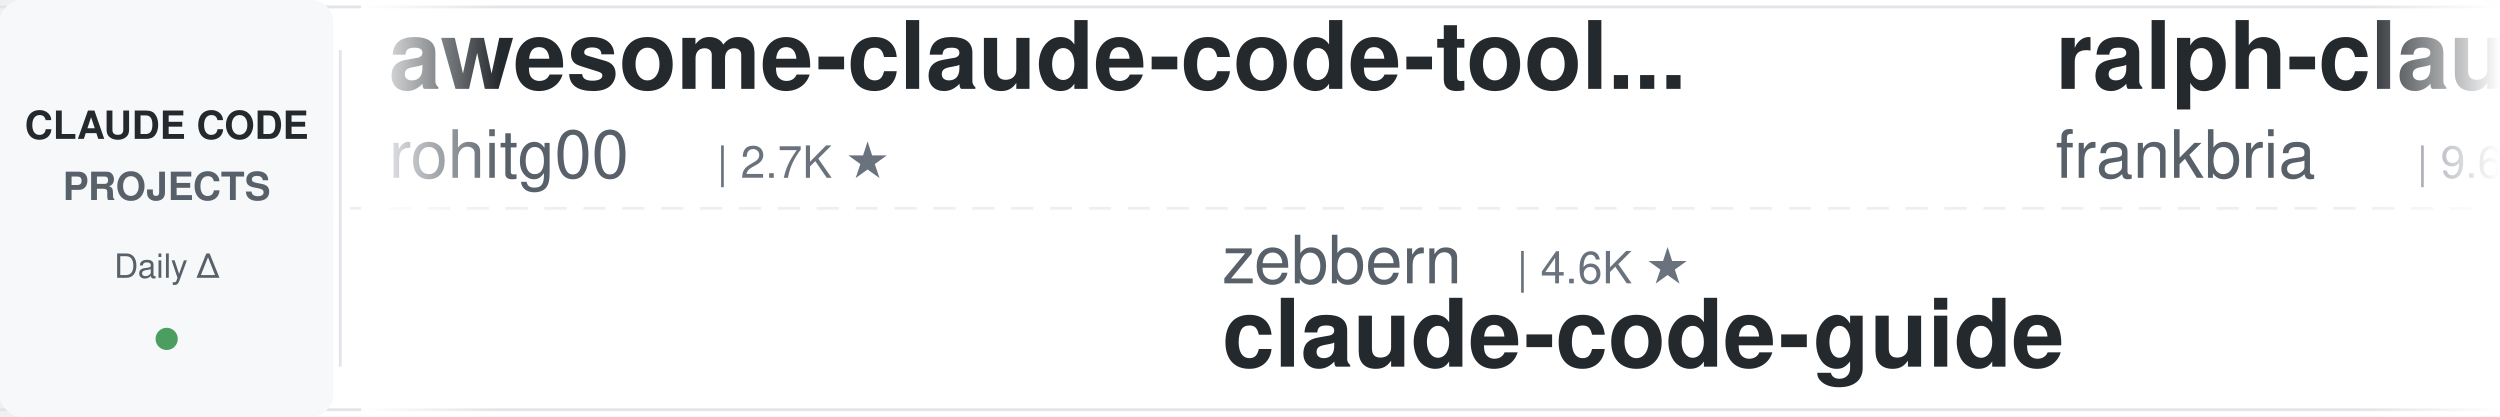
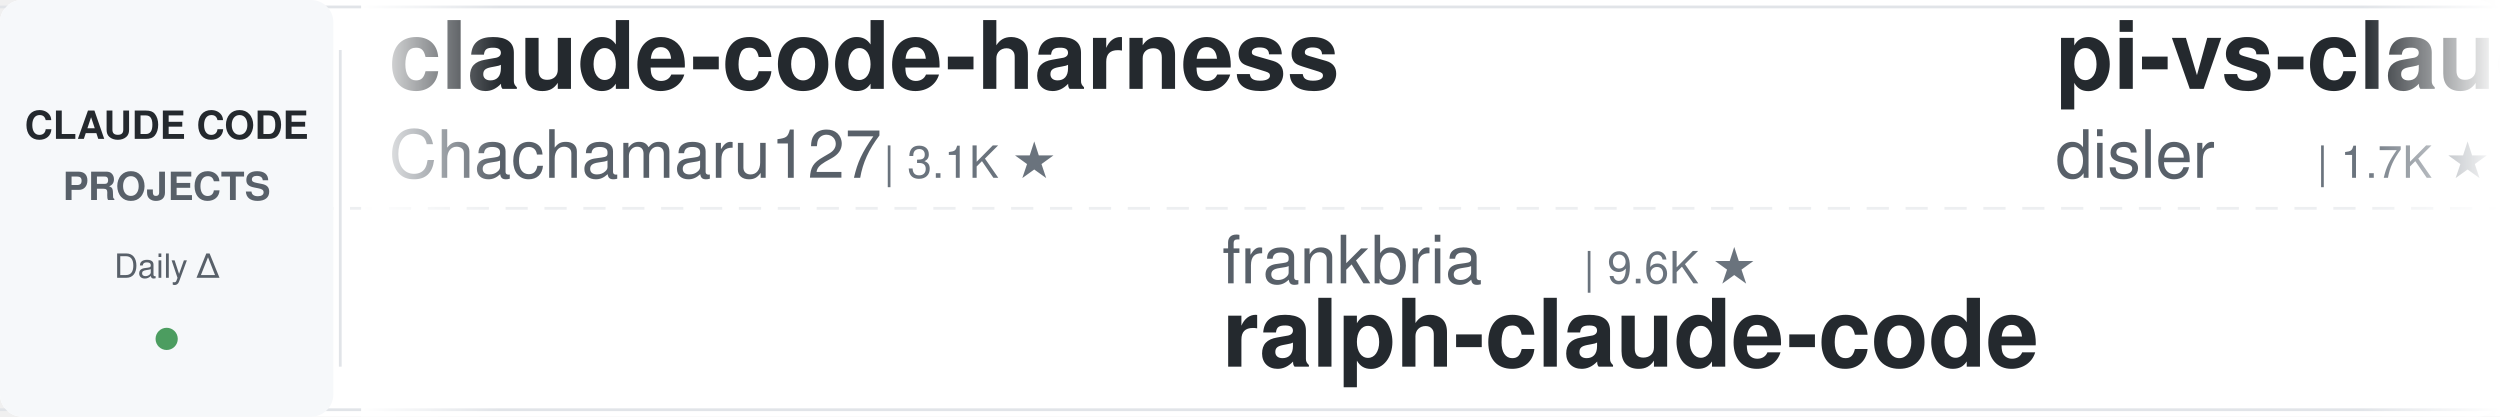
<svg xmlns="http://www.w3.org/2000/svg" width="900" height="150">
  <defs>
    <linearGradient id="leftFade" x1="0%" y1="0%" x2="100%" y2="0%">
      <stop offset="0%" style="stop-color:#ffffff;stop-opacity:1" />
      <stop offset="100%" style="stop-color:#ffffff;stop-opacity:0" />
    </linearGradient>
    <linearGradient id="rightFade" x1="0%" y1="0%" x2="100%" y2="0%">
      <stop offset="0%" style="stop-color:#ffffff;stop-opacity:0" />
      <stop offset="100%" style="stop-color:#ffffff;stop-opacity:1" />
    </linearGradient>
  </defs>
  <rect width="900" height="150" fill="#ffffff" rx="8" />
  <rect x="0" y="2" width="900" height="1" fill="#e1e4e8" />
  <rect x="0" y="147" width="900" height="1" fill="#e1e4e8" />
  <line x1="0" y1="75" x2="900" y2="75" stroke="#e1e4e8" stroke-width="1" stroke-dasharray="8 6" opacity="0.6" />
  <rect x="0" y="0" width="120" height="150" fill="#f6f8fa" rx="8" />
  <text x="60" y="50" font-family="-apple-system, BlinkMacSystemFont, 'Segoe UI', Helvetica, Arial, sans-serif" font-size="14" font-weight="600" fill="#24292e" text-anchor="middle">CLAUDE CODE</text>
  <text x="60" y="72" font-family="-apple-system, BlinkMacSystemFont, 'Segoe UI', Helvetica, Arial, sans-serif" font-size="14" font-weight="600" fill="#586069" text-anchor="middle">PROJECTS</text>
  <text x="60" y="100" font-family="-apple-system, BlinkMacSystemFont, 'Segoe UI', Helvetica, Arial, sans-serif" font-size="12" font-weight="500" fill="#586069" text-anchor="middle">Daily Δ</text>
  <circle cx="60" cy="122" r="4" fill="#22863a" opacity="0.8" />
  <rect x="122" y="18" width="1" height="114" fill="#e1e4e8" />
  <clipPath id="tickerClip">
    <rect x="130" y="0" width="770" height="150" />
  </clipPath>
  <g clip-path="url(#tickerClip)">
    <g id="tickerItems">
      <animateTransform attributeName="transform" attributeType="XML" type="translate" from="0 0" to="-3000 0" dur="54s" repeatCount="indefinite" />
      <g transform="translate(0, 0)">
-         <text x="140" y="32" font-family="-apple-system, BlinkMacSystemFont, 'Segoe UI', Helvetica, Arial, sans-serif" font-size="34" font-weight="600" fill="#24292e">awesome-claude-code-tool...</text>
-         <text x="140" y="64" font-family="-apple-system, BlinkMacSystemFont, 'Segoe UI', Helvetica, Arial, sans-serif" font-size="24" font-weight="400" fill="#586069">rohitg00</text>
-         <text x="258" y="64" font-family="-apple-system, BlinkMacSystemFont, 'Segoe UI', Helvetica, Arial, sans-serif" font-size="16" font-weight="500" fill="#6a737d">| 2.7K ★</text>
+         <text x="140" y="32" font-family="-apple-system, BlinkMacSystemFont, 'Segoe UI', Helvetica, Arial, sans-serif" font-size="34" font-weight="600" fill="#24292e">claude-code-harness</text>
+         <text x="140" y="64" font-family="-apple-system, BlinkMacSystemFont, 'Segoe UI', Helvetica, Arial, sans-serif" font-size="24" font-weight="400" fill="#586069">Chachamaru127</text>
+         <text x="318" y="64" font-family="-apple-system, BlinkMacSystemFont, 'Segoe UI', Helvetica, Arial, sans-serif" font-size="16" font-weight="500" fill="#6a737d">| 3.1K ★</text>
      </g>
      <g transform="translate(300, 0)">
-         <text x="140" y="102" font-family="-apple-system, BlinkMacSystemFont, 'Segoe UI', Helvetica, Arial, sans-serif" font-size="24" font-weight="400" fill="#586069">zebbern</text>
-         <text x="246" y="102" font-family="-apple-system, BlinkMacSystemFont, 'Segoe UI', Helvetica, Arial, sans-serif" font-size="16" font-weight="500" fill="#6a737d">| 4.6K ★</text>
-         <text x="140" y="132" font-family="-apple-system, BlinkMacSystemFont, 'Segoe UI', Helvetica, Arial, sans-serif" font-size="34" font-weight="600" fill="#24292e">claude-code-guide</text>
+         <text x="140" y="102" font-family="-apple-system, BlinkMacSystemFont, 'Segoe UI', Helvetica, Arial, sans-serif" font-size="24" font-weight="400" fill="#586069">frankbria</text>
+         <text x="270" y="102" font-family="-apple-system, BlinkMacSystemFont, 'Segoe UI', Helvetica, Arial, sans-serif" font-size="16" font-weight="500" fill="#6a737d">| 9.6K ★</text>
+         <text x="140" y="132" font-family="-apple-system, BlinkMacSystemFont, 'Segoe UI', Helvetica, Arial, sans-serif" font-size="34" font-weight="600" fill="#24292e">ralph-claude-code</text>
      </g>
      <g transform="translate(600, 0)">
-         <text x="140" y="32" font-family="-apple-system, BlinkMacSystemFont, 'Segoe UI', Helvetica, Arial, sans-serif" font-size="34" font-weight="600" fill="#24292e">ralph-claude-code</text>
-         <text x="140" y="64" font-family="-apple-system, BlinkMacSystemFont, 'Segoe UI', Helvetica, Arial, sans-serif" font-size="24" font-weight="400" fill="#586069">frankbria</text>
-         <text x="270" y="64" font-family="-apple-system, BlinkMacSystemFont, 'Segoe UI', Helvetica, Arial, sans-serif" font-size="16" font-weight="500" fill="#6a737d">| 9.6K ★</text>
+         <text x="140" y="32" font-family="-apple-system, BlinkMacSystemFont, 'Segoe UI', Helvetica, Arial, sans-serif" font-size="34" font-weight="600" fill="#24292e">pi-vs-claude-code</text>
+         <text x="140" y="64" font-family="-apple-system, BlinkMacSystemFont, 'Segoe UI', Helvetica, Arial, sans-serif" font-size="24" font-weight="400" fill="#586069">disler</text>
+         <text x="234" y="64" font-family="-apple-system, BlinkMacSystemFont, 'Segoe UI', Helvetica, Arial, sans-serif" font-size="16" font-weight="500" fill="#6a737d">| 1.7K ★</text>
      </g>
      <g transform="translate(900, 0)">
-         <text x="140" y="102" font-family="-apple-system, BlinkMacSystemFont, 'Segoe UI', Helvetica, Arial, sans-serif" font-size="24" font-weight="400" fill="#586069">krusemediallc</text>
-         <text x="318" y="102" font-family="-apple-system, BlinkMacSystemFont, 'Segoe UI', Helvetica, Arial, sans-serif" font-size="16" font-weight="500" fill="#6a737d">| 1.6K ★</text>
-         <text x="140" y="132" font-family="-apple-system, BlinkMacSystemFont, 'Segoe UI', Helvetica, Arial, sans-serif" font-size="34" font-weight="600" fill="#24292e">arcads-claude-code</text>
+         <text x="140" y="102" font-family="-apple-system, BlinkMacSystemFont, 'Segoe UI', Helvetica, Arial, sans-serif" font-size="24" font-weight="400" fill="#586069">disler</text>
+         <text x="234" y="102" font-family="-apple-system, BlinkMacSystemFont, 'Segoe UI', Helvetica, Arial, sans-serif" font-size="16" font-weight="500" fill="#6a737d">| 3.9K ★</text>
+         <text x="140" y="132" font-family="-apple-system, BlinkMacSystemFont, 'Segoe UI', Helvetica, Arial, sans-serif" font-size="34" font-weight="600" fill="#24292e">claude-code-hooks-master...</text>
      </g>
      <g transform="translate(1200, 0)">
-         <text x="140" y="32" font-family="-apple-system, BlinkMacSystemFont, 'Segoe UI', Helvetica, Arial, sans-serif" font-size="34" font-weight="600" fill="#24292e">my-claude-code-setup</text>
-         <text x="140" y="64" font-family="-apple-system, BlinkMacSystemFont, 'Segoe UI', Helvetica, Arial, sans-serif" font-size="24" font-weight="400" fill="#586069">centminmod</text>
-         <text x="282" y="64" font-family="-apple-system, BlinkMacSystemFont, 'Segoe UI', Helvetica, Arial, sans-serif" font-size="16" font-weight="500" fill="#6a737d">| 2.6K ★</text>
+         <text x="140" y="32" font-family="-apple-system, BlinkMacSystemFont, 'Segoe UI', Helvetica, Arial, sans-serif" font-size="34" font-weight="600" fill="#24292e">claude-code-video-toolki...</text>
+         <text x="140" y="64" font-family="-apple-system, BlinkMacSystemFont, 'Segoe UI', Helvetica, Arial, sans-serif" font-size="24" font-weight="400" fill="#586069">digitalsamba</text>
+         <text x="306" y="64" font-family="-apple-system, BlinkMacSystemFont, 'Segoe UI', Helvetica, Arial, sans-serif" font-size="16" font-weight="500" fill="#6a737d">| 2.2K ★</text>
      </g>
      <g transform="translate(1500, 0)">
+         <text x="140" y="102" font-family="-apple-system, BlinkMacSystemFont, 'Segoe UI', Helvetica, Arial, sans-serif" font-size="24" font-weight="400" fill="#586069">ChrisWiles</text>
+         <text x="282" y="102" font-family="-apple-system, BlinkMacSystemFont, 'Segoe UI', Helvetica, Arial, sans-serif" font-size="16" font-weight="500" fill="#6a737d">| 6.1K ★</text>
+         <text x="140" y="132" font-family="-apple-system, BlinkMacSystemFont, 'Segoe UI', Helvetica, Arial, sans-serif" font-size="34" font-weight="600" fill="#24292e">claude-code-showcase</text>
+       </g>
+       <g transform="translate(1800, 0)">
+         <text x="140" y="32" font-family="-apple-system, BlinkMacSystemFont, 'Segoe UI', Helvetica, Arial, sans-serif" font-size="34" font-weight="600" fill="#24292e">everything-claude-code</text>
+         <text x="140" y="64" font-family="-apple-system, BlinkMacSystemFont, 'Segoe UI', Helvetica, Arial, sans-serif" font-size="24" font-weight="400" fill="#586069">WorldFlowAI</text>
+         <text x="294" y="64" font-family="-apple-system, BlinkMacSystemFont, 'Segoe UI', Helvetica, Arial, sans-serif" font-size="16" font-weight="500" fill="#6a737d">| 3.8K ★</text>
+       </g>
+       <g transform="translate(2100, 0)">
        <text x="140" y="102" font-family="-apple-system, BlinkMacSystemFont, 'Segoe UI', Helvetica, Arial, sans-serif" font-size="24" font-weight="400" fill="#586069">musistudio</text>
        <text x="282" y="102" font-family="-apple-system, BlinkMacSystemFont, 'Segoe UI', Helvetica, Arial, sans-serif" font-size="16" font-weight="500" fill="#6a737d">| 37.5K ★</text>
        <text x="140" y="132" font-family="-apple-system, BlinkMacSystemFont, 'Segoe UI', Helvetica, Arial, sans-serif" font-size="34" font-weight="600" fill="#24292e">claude-code-router</text>
      </g>
-       <g transform="translate(1800, 0)">
-         <text x="140" y="32" font-family="-apple-system, BlinkMacSystemFont, 'Segoe UI', Helvetica, Arial, sans-serif" font-size="34" font-weight="600" fill="#24292e">claude-code-hub</text>
-         <text x="140" y="64" font-family="-apple-system, BlinkMacSystemFont, 'Segoe UI', Helvetica, Arial, sans-serif" font-size="24" font-weight="400" fill="#586069">ding113</text>
-         <text x="246" y="64" font-family="-apple-system, BlinkMacSystemFont, 'Segoe UI', Helvetica, Arial, sans-serif" font-size="16" font-weight="500" fill="#6a737d">| 3.4K ★</text>
-       </g>
-       <g transform="translate(2100, 0)">
-         <text x="140" y="102" font-family="-apple-system, BlinkMacSystemFont, 'Segoe UI', Helvetica, Arial, sans-serif" font-size="24" font-weight="400" fill="#586069">anthropics</text>
-         <text x="282" y="102" font-family="-apple-system, BlinkMacSystemFont, 'Segoe UI', Helvetica, Arial, sans-serif" font-size="16" font-weight="500" fill="#6a737d">| 179.2K ★</text>
-         <text x="140" y="132" font-family="-apple-system, BlinkMacSystemFont, 'Segoe UI', Helvetica, Arial, sans-serif" font-size="34" font-weight="600" fill="#24292e">skills</text>
-       </g>
      <g transform="translate(2400, 0)">
-         <text x="140" y="32" font-family="-apple-system, BlinkMacSystemFont, 'Segoe UI', Helvetica, Arial, sans-serif" font-size="34" font-weight="600" fill="#24292e">claude-code-workflows</text>
-         <text x="140" y="64" font-family="-apple-system, BlinkMacSystemFont, 'Segoe UI', Helvetica, Arial, sans-serif" font-size="24" font-weight="400" fill="#586069">OneRedOak</text>
-         <text x="270" y="64" font-family="-apple-system, BlinkMacSystemFont, 'Segoe UI', Helvetica, Arial, sans-serif" font-size="16" font-weight="500" fill="#6a737d">| 3.9K ★</text>
+         <text x="140" y="32" font-family="-apple-system, BlinkMacSystemFont, 'Segoe UI', Helvetica, Arial, sans-serif" font-size="34" font-weight="600" fill="#24292e">claude-code-best-practic...</text>
+         <text x="140" y="64" font-family="-apple-system, BlinkMacSystemFont, 'Segoe UI', Helvetica, Arial, sans-serif" font-size="24" font-weight="400" fill="#586069">shanraisshan</text>
+         <text x="306" y="64" font-family="-apple-system, BlinkMacSystemFont, 'Segoe UI', Helvetica, Arial, sans-serif" font-size="16" font-weight="500" fill="#6a737d">| 66.8K ★</text>
      </g>
      <g transform="translate(2700, 0)">
-         <text x="140" y="102" font-family="-apple-system, BlinkMacSystemFont, 'Segoe UI', Helvetica, Arial, sans-serif" font-size="24" font-weight="400" fill="#586069">AprilNEA</text>
-         <text x="258" y="102" font-family="-apple-system, BlinkMacSystemFont, 'Segoe UI', Helvetica, Arial, sans-serif" font-size="16" font-weight="500" fill="#6a737d">| 392 ★</text>
-         <text x="140" y="132" font-family="-apple-system, BlinkMacSystemFont, 'Segoe UI', Helvetica, Arial, sans-serif" font-size="34" font-weight="600" fill="#24292e">claude-code-source</text>
+         <text x="140" y="102" font-family="-apple-system, BlinkMacSystemFont, 'Segoe UI', Helvetica, Arial, sans-serif" font-size="24" font-weight="400" fill="#586069">liuup</text>
+         <text x="222" y="102" font-family="-apple-system, BlinkMacSystemFont, 'Segoe UI', Helvetica, Arial, sans-serif" font-size="16" font-weight="500" fill="#6a737d">| 4.0K ★</text>
+         <text x="140" y="132" font-family="-apple-system, BlinkMacSystemFont, 'Segoe UI', Helvetica, Arial, sans-serif" font-size="34" font-weight="600" fill="#24292e">claude-code-analysis</text>
      </g>
      <g transform="translate(3000, 0)">
-         <text x="140" y="32" font-family="-apple-system, BlinkMacSystemFont, 'Segoe UI', Helvetica, Arial, sans-serif" font-size="34" font-weight="600" fill="#24292e">awesome-claude-code-tool...</text>
-         <text x="140" y="64" font-family="-apple-system, BlinkMacSystemFont, 'Segoe UI', Helvetica, Arial, sans-serif" font-size="24" font-weight="400" fill="#586069">rohitg00</text>
-         <text x="258" y="64" font-family="-apple-system, BlinkMacSystemFont, 'Segoe UI', Helvetica, Arial, sans-serif" font-size="16" font-weight="500" fill="#6a737d">| 2.7K ★</text>
+         <text x="140" y="32" font-family="-apple-system, BlinkMacSystemFont, 'Segoe UI', Helvetica, Arial, sans-serif" font-size="34" font-weight="600" fill="#24292e">claude-code-harness</text>
+         <text x="140" y="64" font-family="-apple-system, BlinkMacSystemFont, 'Segoe UI', Helvetica, Arial, sans-serif" font-size="24" font-weight="400" fill="#586069">Chachamaru127</text>
+         <text x="318" y="64" font-family="-apple-system, BlinkMacSystemFont, 'Segoe UI', Helvetica, Arial, sans-serif" font-size="16" font-weight="500" fill="#6a737d">| 3.1K ★</text>
      </g>
      <g transform="translate(3300, 0)">
-         <text x="140" y="102" font-family="-apple-system, BlinkMacSystemFont, 'Segoe UI', Helvetica, Arial, sans-serif" font-size="24" font-weight="400" fill="#586069">zebbern</text>
-         <text x="246" y="102" font-family="-apple-system, BlinkMacSystemFont, 'Segoe UI', Helvetica, Arial, sans-serif" font-size="16" font-weight="500" fill="#6a737d">| 4.6K ★</text>
-         <text x="140" y="132" font-family="-apple-system, BlinkMacSystemFont, 'Segoe UI', Helvetica, Arial, sans-serif" font-size="34" font-weight="600" fill="#24292e">claude-code-guide</text>
+         <text x="140" y="102" font-family="-apple-system, BlinkMacSystemFont, 'Segoe UI', Helvetica, Arial, sans-serif" font-size="24" font-weight="400" fill="#586069">frankbria</text>
+         <text x="270" y="102" font-family="-apple-system, BlinkMacSystemFont, 'Segoe UI', Helvetica, Arial, sans-serif" font-size="16" font-weight="500" fill="#6a737d">| 9.6K ★</text>
+         <text x="140" y="132" font-family="-apple-system, BlinkMacSystemFont, 'Segoe UI', Helvetica, Arial, sans-serif" font-size="34" font-weight="600" fill="#24292e">ralph-claude-code</text>
      </g>
      <g transform="translate(3600, 0)">
-         <text x="140" y="32" font-family="-apple-system, BlinkMacSystemFont, 'Segoe UI', Helvetica, Arial, sans-serif" font-size="34" font-weight="600" fill="#24292e">ralph-claude-code</text>
-         <text x="140" y="64" font-family="-apple-system, BlinkMacSystemFont, 'Segoe UI', Helvetica, Arial, sans-serif" font-size="24" font-weight="400" fill="#586069">frankbria</text>
-         <text x="270" y="64" font-family="-apple-system, BlinkMacSystemFont, 'Segoe UI', Helvetica, Arial, sans-serif" font-size="16" font-weight="500" fill="#6a737d">| 9.6K ★</text>
+         <text x="140" y="32" font-family="-apple-system, BlinkMacSystemFont, 'Segoe UI', Helvetica, Arial, sans-serif" font-size="34" font-weight="600" fill="#24292e">pi-vs-claude-code</text>
+         <text x="140" y="64" font-family="-apple-system, BlinkMacSystemFont, 'Segoe UI', Helvetica, Arial, sans-serif" font-size="24" font-weight="400" fill="#586069">disler</text>
+         <text x="234" y="64" font-family="-apple-system, BlinkMacSystemFont, 'Segoe UI', Helvetica, Arial, sans-serif" font-size="16" font-weight="500" fill="#6a737d">| 1.7K ★</text>
      </g>
      <g transform="translate(3900, 0)">
-         <text x="140" y="102" font-family="-apple-system, BlinkMacSystemFont, 'Segoe UI', Helvetica, Arial, sans-serif" font-size="24" font-weight="400" fill="#586069">krusemediallc</text>
-         <text x="318" y="102" font-family="-apple-system, BlinkMacSystemFont, 'Segoe UI', Helvetica, Arial, sans-serif" font-size="16" font-weight="500" fill="#6a737d">| 1.6K ★</text>
-         <text x="140" y="132" font-family="-apple-system, BlinkMacSystemFont, 'Segoe UI', Helvetica, Arial, sans-serif" font-size="34" font-weight="600" fill="#24292e">arcads-claude-code</text>
+         <text x="140" y="102" font-family="-apple-system, BlinkMacSystemFont, 'Segoe UI', Helvetica, Arial, sans-serif" font-size="24" font-weight="400" fill="#586069">disler</text>
+         <text x="234" y="102" font-family="-apple-system, BlinkMacSystemFont, 'Segoe UI', Helvetica, Arial, sans-serif" font-size="16" font-weight="500" fill="#6a737d">| 3.9K ★</text>
+         <text x="140" y="132" font-family="-apple-system, BlinkMacSystemFont, 'Segoe UI', Helvetica, Arial, sans-serif" font-size="34" font-weight="600" fill="#24292e">claude-code-hooks-master...</text>
      </g>
    </g>
  </g>
  <rect x="130" y="0" width="50" height="150" fill="url(#leftFade)" />
  <rect x="850" y="0" width="50" height="150" fill="url(#rightFade)" />
</svg>
